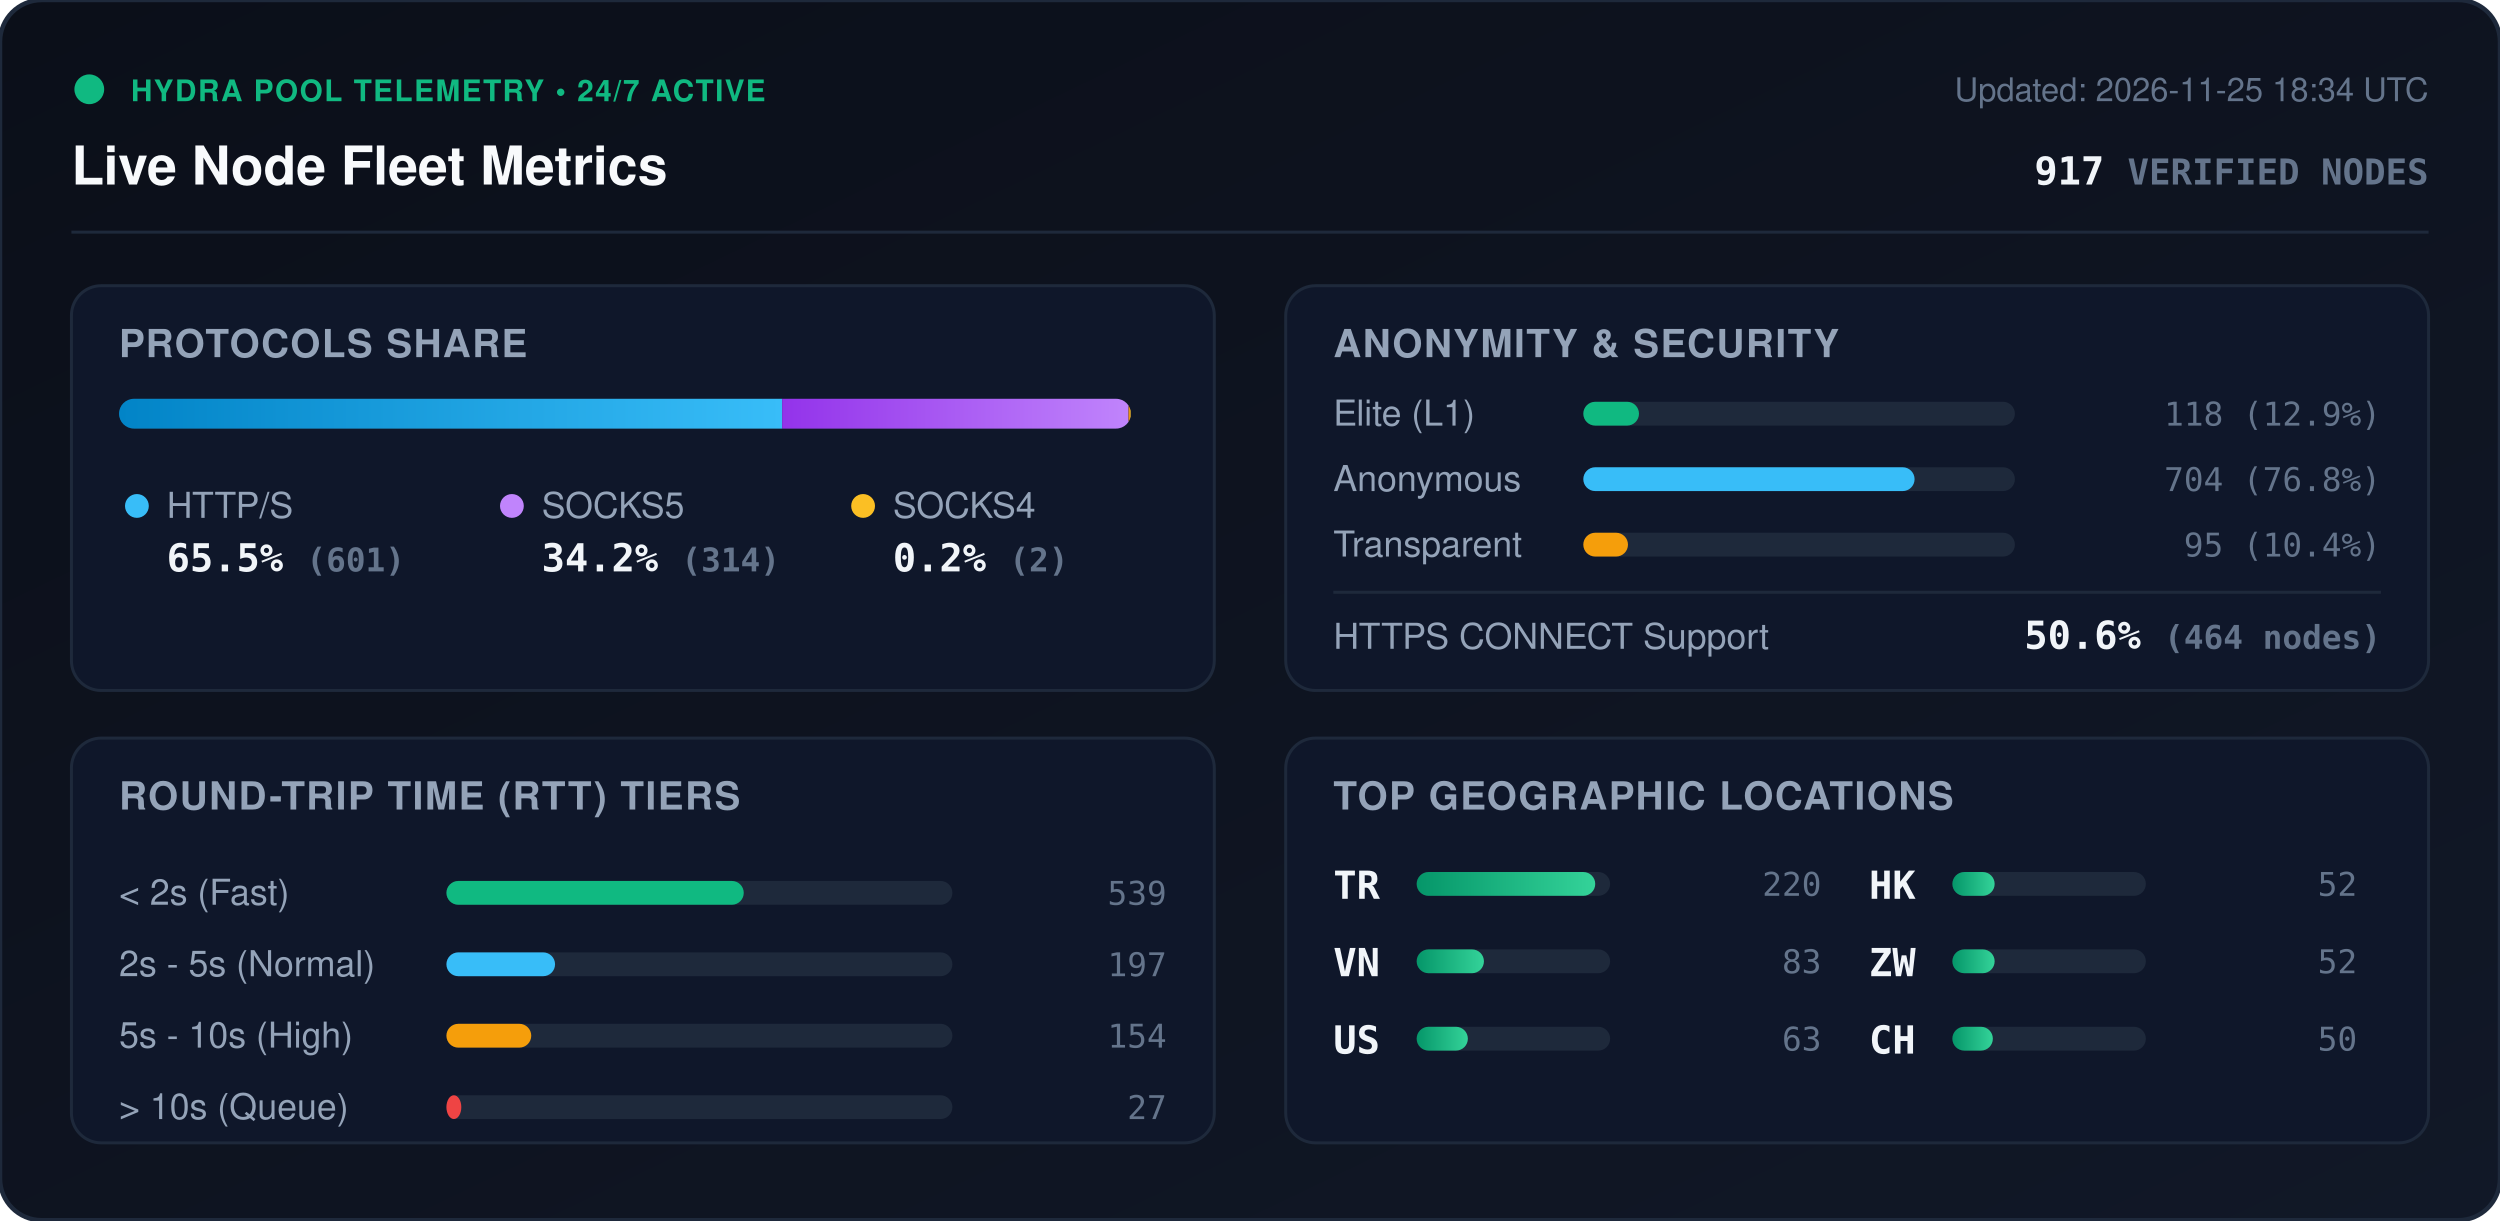
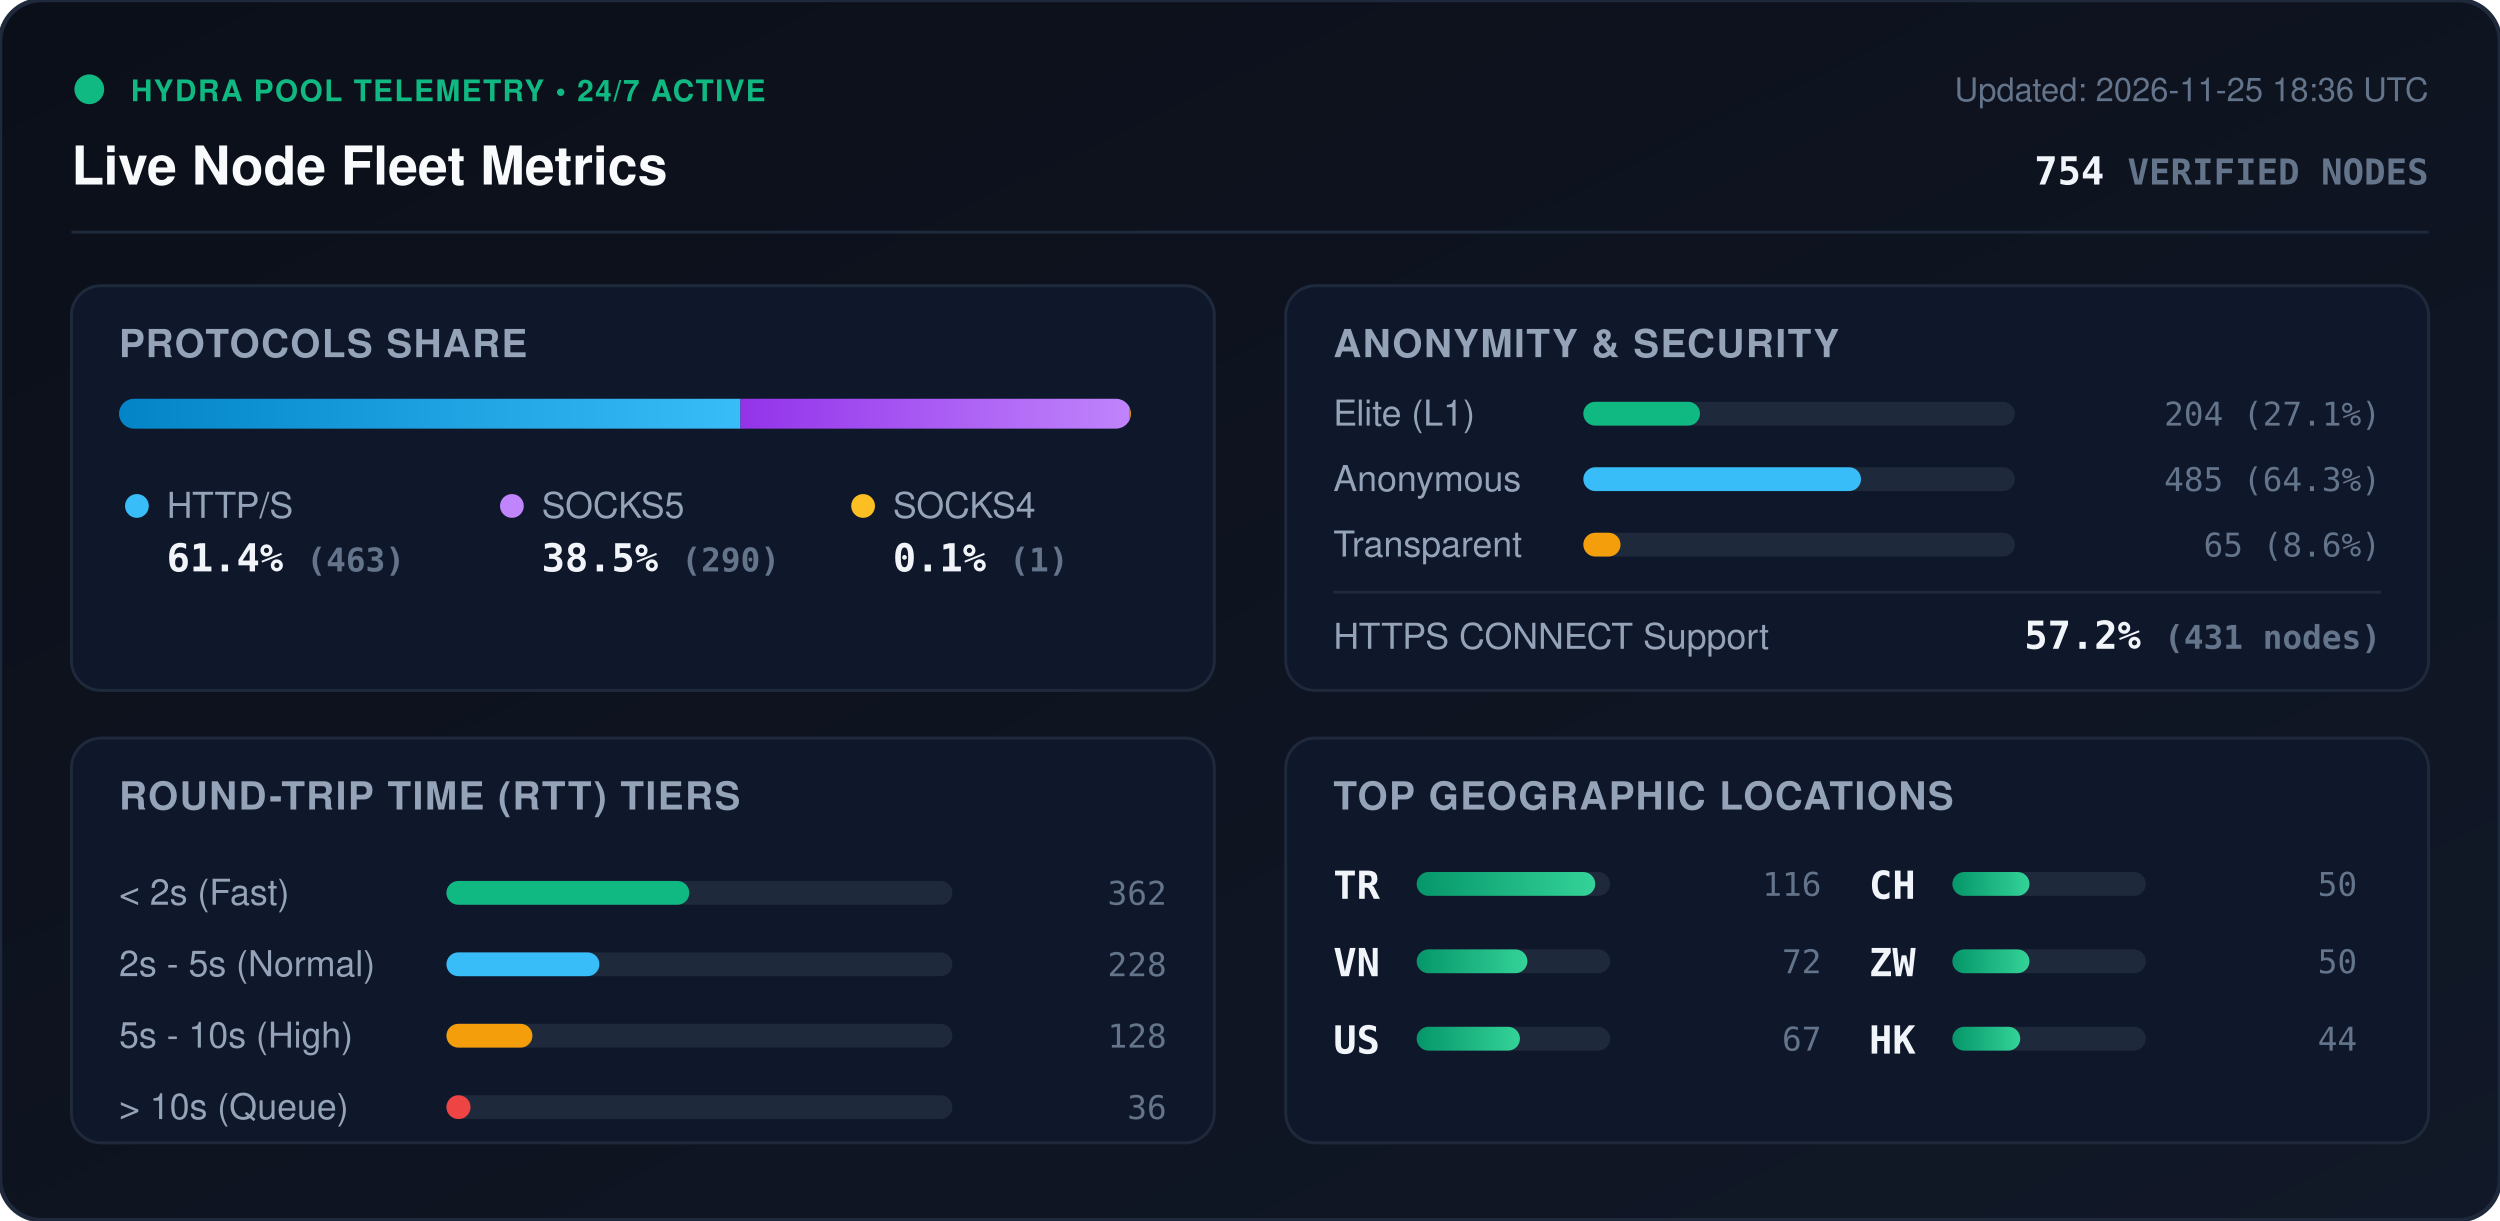
<svg xmlns="http://www.w3.org/2000/svg" viewBox="0 0 840 410" width="840" height="410" style="max-width: 100%; height: auto;">
  <defs>
    <linearGradient id="bg" x1="0%" y1="0%" x2="100%" y2="100%">
      <stop offset="0%" stop-color="#0b0f19" />
      <stop offset="100%" stop-color="#111827" />
    </linearGradient>
    <linearGradient id="bar-http" x1="0%" y1="0%" x2="100%" y2="0%">
      <stop offset="0%" stop-color="#0284c7" />
      <stop offset="100%" stop-color="#38bdf8" />
    </linearGradient>
    <linearGradient id="bar-socks5" x1="0%" y1="0%" x2="100%" y2="0%">
      <stop offset="0%" stop-color="#9333ea" />
      <stop offset="100%" stop-color="#c084fc" />
    </linearGradient>
    <linearGradient id="bar-socks4" x1="0%" y1="0%" x2="100%" y2="0%">
      <stop offset="0%" stop-color="#d97706" />
      <stop offset="100%" stop-color="#fbbf24" />
    </linearGradient>
    <linearGradient id="bar-green" x1="0%" y1="0%" x2="100%" y2="0%">
      <stop offset="0%" stop-color="#059669" />
      <stop offset="100%" stop-color="#34d399" />
    </linearGradient>
    <clipPath id="prog-track-clip">
      <rect width="340.0" height="10" rx="5" />
    </clipPath>
    <style>
      .title { font: 700 18px -apple-system, BlinkMacSystemFont, 'Segoe UI', Helvetica, Arial, sans-serif; fill: #f8fafc; }
      .sub { font: 500 11px -apple-system, BlinkMacSystemFont, 'Segoe UI', Helvetica, Arial, sans-serif; fill: #64748b; }
      .section-hdr { font: 600 13px -apple-system, BlinkMacSystemFont, 'Segoe UI', Helvetica, Arial, sans-serif; fill: #94a3b8; letter-spacing: 0.5px; }
      .metric-val { font: 700 13px -apple-system, BlinkMacSystemFont, 'Segoe UI', Helvetica, Arial, sans-serif; fill: #f1f5f9; }
      .metric-lbl { font: 500 12px -apple-system, BlinkMacSystemFont, 'Segoe UI', Helvetica, Arial, sans-serif; fill: #94a3b8; }
      .badge-txt { font: 700 10px -apple-system, BlinkMacSystemFont, 'Segoe UI', Helvetica, Arial, sans-serif; fill: #10b981; letter-spacing: 0.5px; }
      .mono { font-family: ui-monospace, SFMono-Regular, Menlo, Monaco, Consolas, monospace; }
      .pulse { animation: beacon 2s infinite ease-in-out; }
      @keyframes beacon { 0%, 100% { opacity: 1; } 50% { opacity: 0.35; } }
    </style>
  </defs>
  <rect width="840" height="410" rx="14" fill="url(#bg)" stroke="#1e293b" stroke-width="1.5" />
  <g transform="translate(24, 24)">
    <circle cx="6" cy="6" r="5" fill="#10b981" class="pulse" />
    <text x="20" y="10" class="badge-txt">HYDRA POOL TELEMETRY • 24/7 ACTIVE</text>
    <text x="0" y="38" class="title">Live Node Fleet Metrics</text>
-     <text x="792" y="10" text-anchor="end" class="sub">Updated: 2026-11-25 18:34 UTC</text>
-     <text x="792" y="38" text-anchor="end" class="metric-val mono" fill="#38bdf8">917 <tspan font-size="12" fill="#64748b">VERIFIED NODES</tspan>
+     <text x="792" y="10" text-anchor="end" class="sub">Updated: 2026-11-25 18:36 UTC</text>
+     <text x="792" y="38" text-anchor="end" class="metric-val mono" fill="#38bdf8">754 <tspan font-size="12" fill="#64748b">VERIFIED NODES</tspan>
    </text>
  </g>
  <line x1="24" y1="78" x2="816" y2="78" stroke="#1e293b" stroke-width="1" />
  <g transform="translate(24, 96)">
    <rect width="384" height="136" rx="10" fill="#0f172a" stroke="#1e293b" />
    <text x="16" y="24" class="section-hdr">PROTOCOLS SHARE</text>
    <g transform="translate(16, 38)">
      <rect width="340.0" height="10" rx="5" fill="#1e293b" />
      <g clip-path="url(#prog-track-clip)">
-         <rect x="0" width="222.8" height="10" fill="url(#bar-http)" />
-         <rect x="222.8" width="116.4" height="10" fill="url(#bar-socks5)" />
-         <rect x="339.2" width="0.7" height="10" fill="url(#bar-socks4)" />
+         <rect x="0" width="208.8" height="10" fill="url(#bar-http)" />
+         <rect x="208.8" width="130.8" height="10" fill="url(#bar-socks5)" />
+         <rect x="339.6" width="0.5" height="10" fill="url(#bar-socks4)" />
      </g>
    </g>
    <g transform="translate(16, 68)">
      <circle cx="6" cy="6" r="4" fill="#38bdf8" />
      <text x="16" y="10" class="metric-lbl">HTTP/S</text>
-       <text x="16" y="28" class="metric-val mono">65.5% <tspan font-size="11" fill="#64748b">(601)</tspan>
+       <text x="16" y="28" class="metric-val mono">61.4% <tspan font-size="11" fill="#64748b">(463)</tspan>
      </text>
      <circle cx="132" cy="6" r="4" fill="#c084fc" />
      <text x="142" y="10" class="metric-lbl">SOCKS5</text>
-       <text x="142" y="28" class="metric-val mono">34.2% <tspan font-size="11" fill="#64748b">(314)</tspan>
+       <text x="142" y="28" class="metric-val mono">38.5% <tspan font-size="11" fill="#64748b">(290)</tspan>
      </text>
      <circle cx="250" cy="6" r="4" fill="#fbbf24" />
      <text x="260" y="10" class="metric-lbl">SOCKS4</text>
-       <text x="260" y="28" class="metric-val mono">0.2% <tspan font-size="11" fill="#64748b">(2)</tspan>
+       <text x="260" y="28" class="metric-val mono">0.1% <tspan font-size="11" fill="#64748b">(1)</tspan>
      </text>
    </g>
  </g>
  <g transform="translate(432, 96)">
    <rect width="384" height="136" rx="10" fill="#0f172a" stroke="#1e293b" />
    <text x="16" y="24" class="section-hdr">ANONYMITY &amp; SECURITY</text>
    <text x="16" y="47" class="metric-lbl">Elite (L1)</text>
    <rect x="100" y="39" width="145.0" height="8" rx="4" fill="#1e293b" />
-     <rect x="100" y="39" width="18.7" height="8" rx="4" fill="#10b981" />
-     <text x="368" y="47" text-anchor="end" class="mono sub" fill="#e2e8f0">118 (12.9%)</text>
+     <rect x="100" y="39" width="39.2" height="8" rx="4" fill="#10b981" />
+     <text x="368" y="47" text-anchor="end" class="mono sub" fill="#e2e8f0">204 (27.1%)</text>
    <text x="16" y="69" class="metric-lbl">Anonymous</text>
    <rect x="100" y="61" width="145.0" height="8" rx="4" fill="#1e293b" />
-     <rect x="100" y="61" width="111.3" height="8" rx="4" fill="#38bdf8" />
-     <text x="368" y="69" text-anchor="end" class="mono sub" fill="#e2e8f0">704 (76.8%)</text>
+     <rect x="100" y="61" width="93.3" height="8" rx="4" fill="#38bdf8" />
+     <text x="368" y="69" text-anchor="end" class="mono sub" fill="#e2e8f0">485 (64.3%)</text>
    <text x="16" y="91" class="metric-lbl">Transparent</text>
    <rect x="100" y="83" width="145.0" height="8" rx="4" fill="#1e293b" />
-     <rect x="100" y="83" width="15.0" height="8" rx="4" fill="#f59e0b" />
-     <text x="368" y="91" text-anchor="end" class="mono sub" fill="#e2e8f0">95 (10.4%)</text>
+     <rect x="100" y="83" width="12.5" height="8" rx="4" fill="#f59e0b" />
+     <text x="368" y="91" text-anchor="end" class="mono sub" fill="#e2e8f0">65 (8.6%)</text>
    <line x1="16" y1="103" x2="368" y2="103" stroke="#1e293b" stroke-width="1" />
    <text x="16" y="122" class="metric-lbl">HTTPS CONNECT Support</text>
-     <text x="368" y="122" text-anchor="end" class="metric-val mono" fill="#34d399">50.6% <tspan font-size="11" fill="#64748b">(464 nodes)</tspan>
+     <text x="368" y="122" text-anchor="end" class="metric-val mono" fill="#34d399">57.2% <tspan font-size="11" fill="#64748b">(431 nodes)</tspan>
    </text>
  </g>
  <g transform="translate(24, 248)">
    <rect width="384" height="136" rx="10" fill="#0f172a" stroke="#1e293b" />
    <text x="16" y="24" class="section-hdr">ROUND-TRIP TIME (RTT) TIERS</text>
    <g transform="translate(16, 42)">
      <text x="0" y="14" class="metric-lbl">&lt; 2s (Fast)</text>
      <rect x="110" y="6" width="170" height="8" rx="4" fill="#1e293b" />
-       <rect x="110" y="6" width="99.9" height="8" rx="4" fill="#10b981" />
-       <text x="352" y="14" text-anchor="end" class="mono sub">539</text>
+       <rect x="110" y="6" width="81.6" height="8" rx="4" fill="#10b981" />
+       <text x="352" y="14" text-anchor="end" class="mono sub">362</text>
      <text x="0" y="38" class="metric-lbl">2s - 5s (Normal)</text>
      <rect x="110" y="30" width="170" height="8" rx="4" fill="#1e293b" />
-       <rect x="110" y="30" width="36.5" height="8" rx="4" fill="#38bdf8" />
-       <text x="352" y="38" text-anchor="end" class="mono sub">197</text>
+       <rect x="110" y="30" width="51.4" height="8" rx="4" fill="#38bdf8" />
+       <text x="352" y="38" text-anchor="end" class="mono sub">228</text>
      <text x="0" y="62" class="metric-lbl">5s - 10s (High)</text>
      <rect x="110" y="54" width="170" height="8" rx="4" fill="#1e293b" />
-       <rect x="110" y="54" width="28.5" height="8" rx="4" fill="#f59e0b" />
-       <text x="352" y="62" text-anchor="end" class="mono sub">154</text>
+       <rect x="110" y="54" width="28.9" height="8" rx="4" fill="#f59e0b" />
+       <text x="352" y="62" text-anchor="end" class="mono sub">128</text>
      <text x="0" y="86" class="metric-lbl">&gt; 10s (Queue)</text>
      <rect x="110" y="78" width="170" height="8" rx="4" fill="#1e293b" />
-       <rect x="110" y="78" width="5.0" height="8" rx="4" fill="#ef4444" />
-       <text x="352" y="86" text-anchor="end" class="mono sub">27</text>
+       <rect x="110" y="78" width="8.1" height="8" rx="4" fill="#ef4444" />
+       <text x="352" y="86" text-anchor="end" class="mono sub">36</text>
    </g>
  </g>
  <g transform="translate(432, 248)">
    <rect width="384" height="136" rx="10" fill="#0f172a" stroke="#1e293b" />
    <text x="16" y="24" class="section-hdr">TOP GEOGRAPHIC LOCATIONS</text>
    <g transform="translate(16, 42)">
      <g transform="translate(0, 0)">
        <text x="0" y="12" class="mono metric-val" font-size="12">TR</text>
        <rect x="28" y="3" width="65" height="8" rx="4" fill="#1e293b" />
        <rect x="28" y="3" width="60.0" height="8" rx="4" fill="url(#bar-green)" />
-         <text x="164" y="11" text-anchor="end" class="mono sub">220</text>
+         <text x="164" y="11" text-anchor="end" class="mono sub">116</text>
      </g>
      <g transform="translate(0, 26)">
        <text x="0" y="12" class="mono metric-val" font-size="12">VN</text>
        <rect x="28" y="3" width="65" height="8" rx="4" fill="#1e293b" />
-         <rect x="28" y="3" width="22.6" height="8" rx="4" fill="url(#bar-green)" />
-         <text x="164" y="11" text-anchor="end" class="mono sub">83</text>
+         <rect x="28" y="3" width="37.2" height="8" rx="4" fill="url(#bar-green)" />
+         <text x="164" y="11" text-anchor="end" class="mono sub">72</text>
      </g>
      <g transform="translate(0, 52)">
        <text x="0" y="12" class="mono metric-val" font-size="12">US</text>
        <rect x="28" y="3" width="65" height="8" rx="4" fill="#1e293b" />
-         <rect x="28" y="3" width="17.2" height="8" rx="4" fill="url(#bar-green)" />
-         <text x="164" y="11" text-anchor="end" class="mono sub">63</text>
+         <rect x="28" y="3" width="34.7" height="8" rx="4" fill="url(#bar-green)" />
+         <text x="164" y="11" text-anchor="end" class="mono sub">67</text>
      </g>
      <g transform="translate(180, 0)">
-         <text x="0" y="12" class="mono metric-val" font-size="12">HK</text>
+         <text x="0" y="12" class="mono metric-val" font-size="12">CH</text>
        <rect x="28" y="3" width="65" height="8" rx="4" fill="#1e293b" />
-         <rect x="28" y="3" width="14.2" height="8" rx="4" fill="url(#bar-green)" />
-         <text x="164" y="11" text-anchor="end" class="mono sub">52</text>
+         <rect x="28" y="3" width="25.9" height="8" rx="4" fill="url(#bar-green)" />
+         <text x="164" y="11" text-anchor="end" class="mono sub">50</text>
      </g>
      <g transform="translate(180, 26)">
        <text x="0" y="12" class="mono metric-val" font-size="12">ZW</text>
        <rect x="28" y="3" width="65" height="8" rx="4" fill="#1e293b" />
-         <rect x="28" y="3" width="14.2" height="8" rx="4" fill="url(#bar-green)" />
-         <text x="164" y="11" text-anchor="end" class="mono sub">52</text>
+         <rect x="28" y="3" width="25.9" height="8" rx="4" fill="url(#bar-green)" />
+         <text x="164" y="11" text-anchor="end" class="mono sub">50</text>
      </g>
      <g transform="translate(180, 52)">
-         <text x="0" y="12" class="mono metric-val" font-size="12">CH</text>
+         <text x="0" y="12" class="mono metric-val" font-size="12">HK</text>
        <rect x="28" y="3" width="65" height="8" rx="4" fill="#1e293b" />
-         <rect x="28" y="3" width="13.6" height="8" rx="4" fill="url(#bar-green)" />
-         <text x="164" y="11" text-anchor="end" class="mono sub">50</text>
+         <rect x="28" y="3" width="22.8" height="8" rx="4" fill="url(#bar-green)" />
+         <text x="164" y="11" text-anchor="end" class="mono sub">44</text>
      </g>
    </g>
  </g>
</svg>
